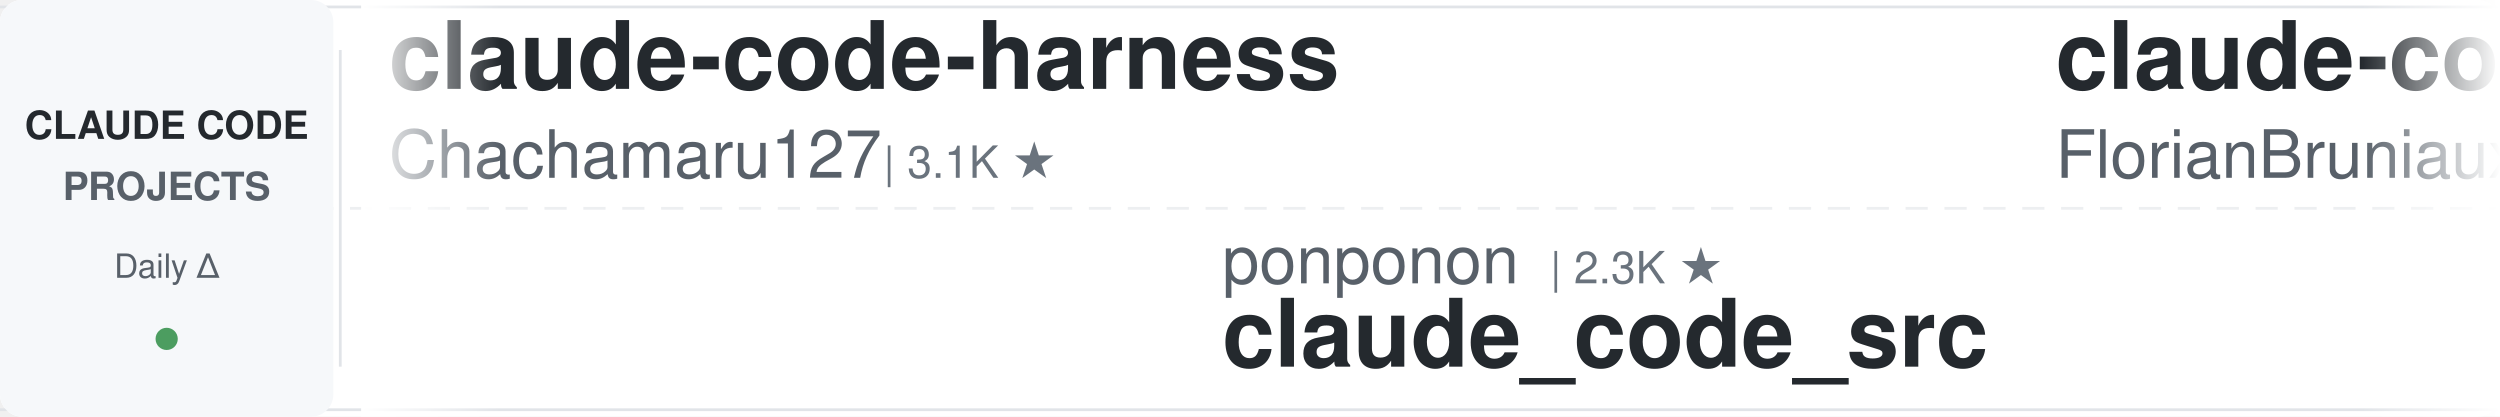
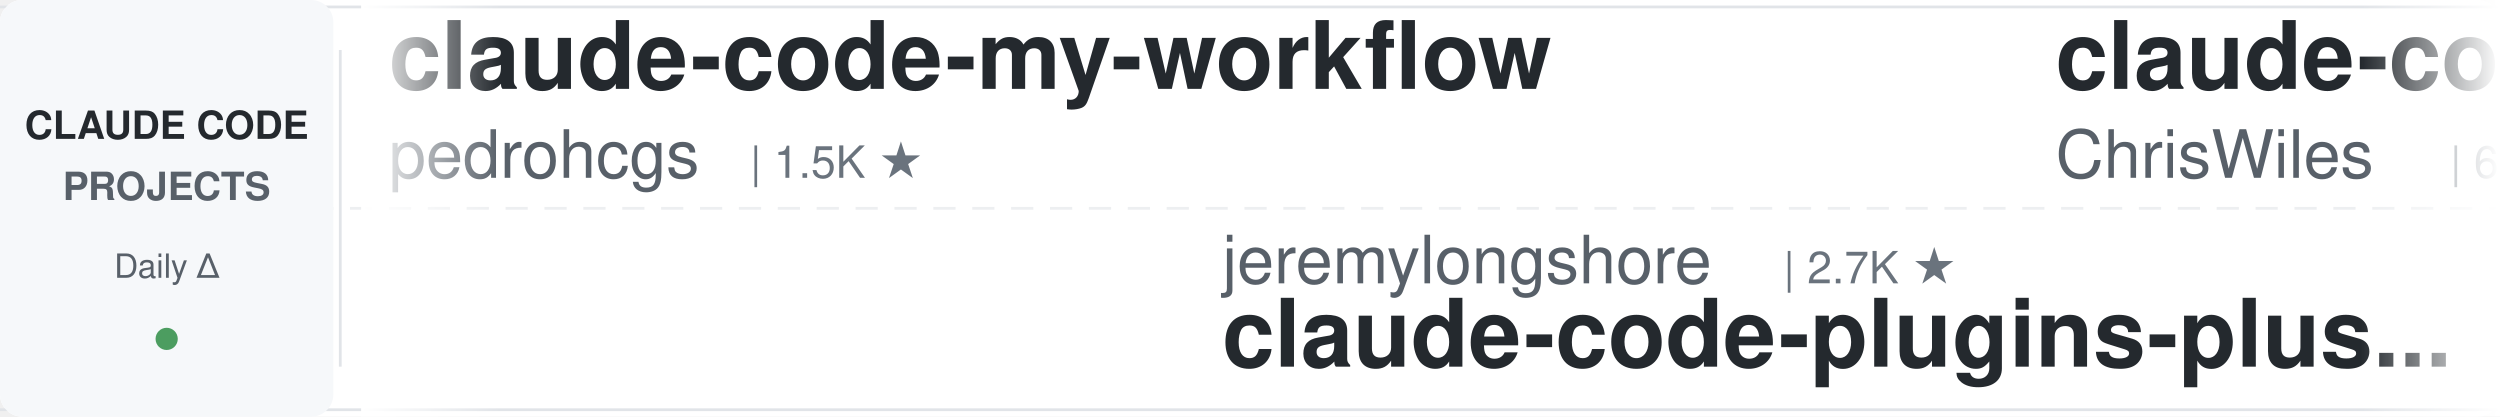
<svg xmlns="http://www.w3.org/2000/svg" width="900" height="150">
  <defs>
    <linearGradient id="leftFade" x1="0%" y1="0%" x2="100%" y2="0%">
      <stop offset="0%" style="stop-color:#ffffff;stop-opacity:1" />
      <stop offset="100%" style="stop-color:#ffffff;stop-opacity:0" />
    </linearGradient>
    <linearGradient id="rightFade" x1="0%" y1="0%" x2="100%" y2="0%">
      <stop offset="0%" style="stop-color:#ffffff;stop-opacity:0" />
      <stop offset="100%" style="stop-color:#ffffff;stop-opacity:1" />
    </linearGradient>
  </defs>
  <rect width="900" height="150" fill="#ffffff" rx="8" />
  <rect x="0" y="2" width="900" height="1" fill="#e1e4e8" />
  <rect x="0" y="147" width="900" height="1" fill="#e1e4e8" />
  <line x1="0" y1="75" x2="900" y2="75" stroke="#e1e4e8" stroke-width="1" stroke-dasharray="8 6" opacity="0.6" />
  <rect x="0" y="0" width="120" height="150" fill="#f6f8fa" rx="8" />
  <text x="60" y="50" font-family="-apple-system, BlinkMacSystemFont, 'Segoe UI', Helvetica, Arial, sans-serif" font-size="14" font-weight="600" fill="#24292e" text-anchor="middle">CLAUDE CODE</text>
  <text x="60" y="72" font-family="-apple-system, BlinkMacSystemFont, 'Segoe UI', Helvetica, Arial, sans-serif" font-size="14" font-weight="600" fill="#586069" text-anchor="middle">PROJECTS</text>
  <text x="60" y="100" font-family="-apple-system, BlinkMacSystemFont, 'Segoe UI', Helvetica, Arial, sans-serif" font-size="12" font-weight="500" fill="#586069" text-anchor="middle">Daily Δ</text>
  <circle cx="60" cy="122" r="4" fill="#22863a" opacity="0.8" />
  <rect x="122" y="18" width="1" height="114" fill="#e1e4e8" />
  <clipPath id="tickerClip">
    <rect x="130" y="0" width="770" height="150" />
  </clipPath>
  <g clip-path="url(#tickerClip)">
    <g id="tickerItems">
      <animateTransform attributeName="transform" attributeType="XML" type="translate" from="0 0" to="-3000 0" dur="54s" repeatCount="indefinite" />
      <g transform="translate(0, 0)">
-         <text x="140" y="32" font-family="-apple-system, BlinkMacSystemFont, 'Segoe UI', Helvetica, Arial, sans-serif" font-size="34" font-weight="600" fill="#24292e">claude-code-harness</text>
-         <text x="140" y="64" font-family="-apple-system, BlinkMacSystemFont, 'Segoe UI', Helvetica, Arial, sans-serif" font-size="24" font-weight="400" fill="#586069">Chachamaru127</text>
-         <text x="318" y="64" font-family="-apple-system, BlinkMacSystemFont, 'Segoe UI', Helvetica, Arial, sans-serif" font-size="16" font-weight="500" fill="#6a737d">| 3.1K ★</text>
+         <text x="140" y="32" font-family="-apple-system, BlinkMacSystemFont, 'Segoe UI', Helvetica, Arial, sans-serif" font-size="34" font-weight="600" fill="#24292e">claude-code-my-workflow</text>
+         <text x="140" y="64" font-family="-apple-system, BlinkMacSystemFont, 'Segoe UI', Helvetica, Arial, sans-serif" font-size="24" font-weight="400" fill="#586069">pedrohcgs</text>
+         <text x="270" y="64" font-family="-apple-system, BlinkMacSystemFont, 'Segoe UI', Helvetica, Arial, sans-serif" font-size="16" font-weight="500" fill="#6a737d">| 1.5K ★</text>
      </g>
      <g transform="translate(300, 0)">
-         <text x="140" y="102" font-family="-apple-system, BlinkMacSystemFont, 'Segoe UI', Helvetica, Arial, sans-serif" font-size="24" font-weight="400" fill="#586069">ponponon</text>
-         <text x="258" y="102" font-family="-apple-system, BlinkMacSystemFont, 'Segoe UI', Helvetica, Arial, sans-serif" font-size="16" font-weight="500" fill="#6a737d">| 2.3K ★</text>
-         <text x="140" y="132" font-family="-apple-system, BlinkMacSystemFont, 'Segoe UI', Helvetica, Arial, sans-serif" font-size="34" font-weight="600" fill="#24292e">claude_code_src</text>
+         <text x="140" y="102" font-family="-apple-system, BlinkMacSystemFont, 'Segoe UI', Helvetica, Arial, sans-serif" font-size="24" font-weight="400" fill="#586069">jeremylongshore</text>
+         <text x="342" y="102" font-family="-apple-system, BlinkMacSystemFont, 'Segoe UI', Helvetica, Arial, sans-serif" font-size="16" font-weight="500" fill="#6a737d">| 2.7K ★</text>
+         <text x="140" y="132" font-family="-apple-system, BlinkMacSystemFont, 'Segoe UI', Helvetica, Arial, sans-serif" font-size="34" font-weight="600" fill="#24292e">claude-code-plugins-plus...</text>
      </g>
      <g transform="translate(600, 0)">
-         <text x="140" y="32" font-family="-apple-system, BlinkMacSystemFont, 'Segoe UI', Helvetica, Arial, sans-serif" font-size="34" font-weight="600" fill="#24292e">claude-code-ultimate-gui...</text>
-         <text x="140" y="64" font-family="-apple-system, BlinkMacSystemFont, 'Segoe UI', Helvetica, Arial, sans-serif" font-size="24" font-weight="400" fill="#586069">FlorianBruniaux</text>
-         <text x="342" y="64" font-family="-apple-system, BlinkMacSystemFont, 'Segoe UI', Helvetica, Arial, sans-serif" font-size="16" font-weight="500" fill="#6a737d">| 5.8K ★</text>
+         <text x="140" y="32" font-family="-apple-system, BlinkMacSystemFont, 'Segoe UI', Helvetica, Arial, sans-serif" font-size="34" font-weight="600" fill="#24292e">claude-code-showcase</text>
+         <text x="140" y="64" font-family="-apple-system, BlinkMacSystemFont, 'Segoe UI', Helvetica, Arial, sans-serif" font-size="24" font-weight="400" fill="#586069">ChrisWiles</text>
+         <text x="282" y="64" font-family="-apple-system, BlinkMacSystemFont, 'Segoe UI', Helvetica, Arial, sans-serif" font-size="16" font-weight="500" fill="#6a737d">| 6.0K ★</text>
      </g>
      <g transform="translate(900, 0)">
-         <text x="140" y="102" font-family="-apple-system, BlinkMacSystemFont, 'Segoe UI', Helvetica, Arial, sans-serif" font-size="24" font-weight="400" fill="#586069">AprilNEA</text>
-         <text x="258" y="102" font-family="-apple-system, BlinkMacSystemFont, 'Segoe UI', Helvetica, Arial, sans-serif" font-size="16" font-weight="500" fill="#6a737d">| 391 ★</text>
-         <text x="140" y="132" font-family="-apple-system, BlinkMacSystemFont, 'Segoe UI', Helvetica, Arial, sans-serif" font-size="34" font-weight="600" fill="#24292e">claude-code-source</text>
+         <text x="140" y="102" font-family="-apple-system, BlinkMacSystemFont, 'Segoe UI', Helvetica, Arial, sans-serif" font-size="24" font-weight="400" fill="#586069">asgeirtj</text>
+         <text x="258" y="102" font-family="-apple-system, BlinkMacSystemFont, 'Segoe UI', Helvetica, Arial, sans-serif" font-size="16" font-weight="500" fill="#6a737d">| 63.4K ★</text>
+         <text x="140" y="132" font-family="-apple-system, BlinkMacSystemFont, 'Segoe UI', Helvetica, Arial, sans-serif" font-size="34" font-weight="600" fill="#24292e">system_prompts_leaks</text>
      </g>
      <g transform="translate(1200, 0)">
-         <text x="140" y="32" font-family="-apple-system, BlinkMacSystemFont, 'Segoe UI', Helvetica, Arial, sans-serif" font-size="34" font-weight="600" fill="#24292e">claude-code-spec-workflo...</text>
-         <text x="140" y="64" font-family="-apple-system, BlinkMacSystemFont, 'Segoe UI', Helvetica, Arial, sans-serif" font-size="24" font-weight="400" fill="#586069">Pimzino</text>
-         <text x="246" y="64" font-family="-apple-system, BlinkMacSystemFont, 'Segoe UI', Helvetica, Arial, sans-serif" font-size="16" font-weight="500" fill="#6a737d">| 3.9K ★</text>
+         <text x="140" y="32" font-family="-apple-system, BlinkMacSystemFont, 'Segoe UI', Helvetica, Arial, sans-serif" font-size="34" font-weight="600" fill="#24292e">claude-code-transcripts</text>
+         <text x="140" y="64" font-family="-apple-system, BlinkMacSystemFont, 'Segoe UI', Helvetica, Arial, sans-serif" font-size="24" font-weight="400" fill="#586069">simonw</text>
+         <text x="234" y="64" font-family="-apple-system, BlinkMacSystemFont, 'Segoe UI', Helvetica, Arial, sans-serif" font-size="16" font-weight="500" fill="#6a737d">| 1.7K ★</text>
      </g>
      <g transform="translate(1500, 0)">
-         <text x="140" y="102" font-family="-apple-system, BlinkMacSystemFont, 'Segoe UI', Helvetica, Arial, sans-serif" font-size="24" font-weight="400" fill="#586069">lintsinghua</text>
-         <text x="294" y="102" font-family="-apple-system, BlinkMacSystemFont, 'Segoe UI', Helvetica, Arial, sans-serif" font-size="16" font-weight="500" fill="#6a737d">| 4.1K ★</text>
-         <text x="140" y="132" font-family="-apple-system, BlinkMacSystemFont, 'Segoe UI', Helvetica, Arial, sans-serif" font-size="34" font-weight="600" fill="#24292e">claude-code-book</text>
+         <text x="140" y="102" font-family="-apple-system, BlinkMacSystemFont, 'Segoe UI', Helvetica, Arial, sans-serif" font-size="24" font-weight="400" fill="#586069">affaan-m</text>
+         <text x="258" y="102" font-family="-apple-system, BlinkMacSystemFont, 'Segoe UI', Helvetica, Arial, sans-serif" font-size="16" font-weight="500" fill="#6a737d">| 242.7K ★</text>
+         <text x="140" y="132" font-family="-apple-system, BlinkMacSystemFont, 'Segoe UI', Helvetica, Arial, sans-serif" font-size="34" font-weight="600" fill="#24292e">ECC</text>
      </g>
      <g transform="translate(1800, 0)">
-         <text x="140" y="32" font-family="-apple-system, BlinkMacSystemFont, 'Segoe UI', Helvetica, Arial, sans-serif" font-size="34" font-weight="600" fill="#24292e">claude-code-proxy</text>
-         <text x="140" y="64" font-family="-apple-system, BlinkMacSystemFont, 'Segoe UI', Helvetica, Arial, sans-serif" font-size="24" font-weight="400" fill="#586069">1rgs</text>
-         <text x="210" y="64" font-family="-apple-system, BlinkMacSystemFont, 'Segoe UI', Helvetica, Arial, sans-serif" font-size="16" font-weight="500" fill="#6a737d">| 3.7K ★</text>
+         <text x="140" y="32" font-family="-apple-system, BlinkMacSystemFont, 'Segoe UI', Helvetica, Arial, sans-serif" font-size="34" font-weight="600" fill="#24292e">claude-coder</text>
+         <text x="140" y="64" font-family="-apple-system, BlinkMacSystemFont, 'Segoe UI', Helvetica, Arial, sans-serif" font-size="24" font-weight="400" fill="#586069">kodu-ai</text>
+         <text x="246" y="64" font-family="-apple-system, BlinkMacSystemFont, 'Segoe UI', Helvetica, Arial, sans-serif" font-size="16" font-weight="500" fill="#6a737d">| 5.2K ★</text>
      </g>
      <g transform="translate(2100, 0)">
-         <text x="140" y="102" font-family="-apple-system, BlinkMacSystemFont, 'Segoe UI', Helvetica, Arial, sans-serif" font-size="24" font-weight="400" fill="#586069">disler</text>
-         <text x="234" y="102" font-family="-apple-system, BlinkMacSystemFont, 'Segoe UI', Helvetica, Arial, sans-serif" font-size="16" font-weight="500" fill="#6a737d">| 3.9K ★</text>
-         <text x="140" y="132" font-family="-apple-system, BlinkMacSystemFont, 'Segoe UI', Helvetica, Arial, sans-serif" font-size="34" font-weight="600" fill="#24292e">claude-code-hooks-master...</text>
+         <text x="140" y="102" font-family="-apple-system, BlinkMacSystemFont, 'Segoe UI', Helvetica, Arial, sans-serif" font-size="24" font-weight="400" fill="#586069">digitalsamba</text>
+         <text x="306" y="102" font-family="-apple-system, BlinkMacSystemFont, 'Segoe UI', Helvetica, Arial, sans-serif" font-size="16" font-weight="500" fill="#6a737d">| 2.0K ★</text>
+         <text x="140" y="132" font-family="-apple-system, BlinkMacSystemFont, 'Segoe UI', Helvetica, Arial, sans-serif" font-size="34" font-weight="600" fill="#24292e">claude-code-video-toolki...</text>
      </g>
      <g transform="translate(2400, 0)">
-         <text x="140" y="32" font-family="-apple-system, BlinkMacSystemFont, 'Segoe UI', Helvetica, Arial, sans-serif" font-size="34" font-weight="600" fill="#24292e">Claude-Code-Source-Study</text>
-         <text x="140" y="64" font-family="-apple-system, BlinkMacSystemFont, 'Segoe UI', Helvetica, Arial, sans-serif" font-size="24" font-weight="400" fill="#586069">luyao618</text>
-         <text x="258" y="64" font-family="-apple-system, BlinkMacSystemFont, 'Segoe UI', Helvetica, Arial, sans-serif" font-size="16" font-weight="500" fill="#6a737d">| 1.7K ★</text>
+         <text x="140" y="32" font-family="-apple-system, BlinkMacSystemFont, 'Segoe UI', Helvetica, Arial, sans-serif" font-size="34" font-weight="600" fill="#24292e">claude-code-hooks-master...</text>
+         <text x="140" y="64" font-family="-apple-system, BlinkMacSystemFont, 'Segoe UI', Helvetica, Arial, sans-serif" font-size="24" font-weight="400" fill="#586069">disler</text>
+         <text x="234" y="64" font-family="-apple-system, BlinkMacSystemFont, 'Segoe UI', Helvetica, Arial, sans-serif" font-size="16" font-weight="500" fill="#6a737d">| 3.9K ★</text>
      </g>
      <g transform="translate(2700, 0)">
-         <text x="140" y="102" font-family="-apple-system, BlinkMacSystemFont, 'Segoe UI', Helvetica, Arial, sans-serif" font-size="24" font-weight="400" fill="#586069">daymade</text>
-         <text x="246" y="102" font-family="-apple-system, BlinkMacSystemFont, 'Segoe UI', Helvetica, Arial, sans-serif" font-size="16" font-weight="500" fill="#6a737d">| 1.3K ★</text>
-         <text x="140" y="132" font-family="-apple-system, BlinkMacSystemFont, 'Segoe UI', Helvetica, Arial, sans-serif" font-size="34" font-weight="600" fill="#24292e">claude-code-skills</text>
+         <text x="140" y="102" font-family="-apple-system, BlinkMacSystemFont, 'Segoe UI', Helvetica, Arial, sans-serif" font-size="24" font-weight="400" fill="#586069">alejandrobalderas</text>
+         <text x="366" y="102" font-family="-apple-system, BlinkMacSystemFont, 'Segoe UI', Helvetica, Arial, sans-serif" font-size="16" font-weight="500" fill="#6a737d">| 2.8K ★</text>
+         <text x="140" y="132" font-family="-apple-system, BlinkMacSystemFont, 'Segoe UI', Helvetica, Arial, sans-serif" font-size="34" font-weight="600" fill="#24292e">claude-code-from-source</text>
      </g>
      <g transform="translate(3000, 0)">
-         <text x="140" y="32" font-family="-apple-system, BlinkMacSystemFont, 'Segoe UI', Helvetica, Arial, sans-serif" font-size="34" font-weight="600" fill="#24292e">claude-code-harness</text>
-         <text x="140" y="64" font-family="-apple-system, BlinkMacSystemFont, 'Segoe UI', Helvetica, Arial, sans-serif" font-size="24" font-weight="400" fill="#586069">Chachamaru127</text>
-         <text x="318" y="64" font-family="-apple-system, BlinkMacSystemFont, 'Segoe UI', Helvetica, Arial, sans-serif" font-size="16" font-weight="500" fill="#6a737d">| 3.1K ★</text>
+         <text x="140" y="32" font-family="-apple-system, BlinkMacSystemFont, 'Segoe UI', Helvetica, Arial, sans-serif" font-size="34" font-weight="600" fill="#24292e">claude-code-my-workflow</text>
+         <text x="140" y="64" font-family="-apple-system, BlinkMacSystemFont, 'Segoe UI', Helvetica, Arial, sans-serif" font-size="24" font-weight="400" fill="#586069">pedrohcgs</text>
+         <text x="270" y="64" font-family="-apple-system, BlinkMacSystemFont, 'Segoe UI', Helvetica, Arial, sans-serif" font-size="16" font-weight="500" fill="#6a737d">| 1.5K ★</text>
      </g>
      <g transform="translate(3300, 0)">
-         <text x="140" y="102" font-family="-apple-system, BlinkMacSystemFont, 'Segoe UI', Helvetica, Arial, sans-serif" font-size="24" font-weight="400" fill="#586069">ponponon</text>
-         <text x="258" y="102" font-family="-apple-system, BlinkMacSystemFont, 'Segoe UI', Helvetica, Arial, sans-serif" font-size="16" font-weight="500" fill="#6a737d">| 2.3K ★</text>
-         <text x="140" y="132" font-family="-apple-system, BlinkMacSystemFont, 'Segoe UI', Helvetica, Arial, sans-serif" font-size="34" font-weight="600" fill="#24292e">claude_code_src</text>
+         <text x="140" y="102" font-family="-apple-system, BlinkMacSystemFont, 'Segoe UI', Helvetica, Arial, sans-serif" font-size="24" font-weight="400" fill="#586069">jeremylongshore</text>
+         <text x="342" y="102" font-family="-apple-system, BlinkMacSystemFont, 'Segoe UI', Helvetica, Arial, sans-serif" font-size="16" font-weight="500" fill="#6a737d">| 2.7K ★</text>
+         <text x="140" y="132" font-family="-apple-system, BlinkMacSystemFont, 'Segoe UI', Helvetica, Arial, sans-serif" font-size="34" font-weight="600" fill="#24292e">claude-code-plugins-plus...</text>
      </g>
      <g transform="translate(3600, 0)">
-         <text x="140" y="32" font-family="-apple-system, BlinkMacSystemFont, 'Segoe UI', Helvetica, Arial, sans-serif" font-size="34" font-weight="600" fill="#24292e">claude-code-ultimate-gui...</text>
-         <text x="140" y="64" font-family="-apple-system, BlinkMacSystemFont, 'Segoe UI', Helvetica, Arial, sans-serif" font-size="24" font-weight="400" fill="#586069">FlorianBruniaux</text>
-         <text x="342" y="64" font-family="-apple-system, BlinkMacSystemFont, 'Segoe UI', Helvetica, Arial, sans-serif" font-size="16" font-weight="500" fill="#6a737d">| 5.8K ★</text>
+         <text x="140" y="32" font-family="-apple-system, BlinkMacSystemFont, 'Segoe UI', Helvetica, Arial, sans-serif" font-size="34" font-weight="600" fill="#24292e">claude-code-showcase</text>
+         <text x="140" y="64" font-family="-apple-system, BlinkMacSystemFont, 'Segoe UI', Helvetica, Arial, sans-serif" font-size="24" font-weight="400" fill="#586069">ChrisWiles</text>
+         <text x="282" y="64" font-family="-apple-system, BlinkMacSystemFont, 'Segoe UI', Helvetica, Arial, sans-serif" font-size="16" font-weight="500" fill="#6a737d">| 6.0K ★</text>
      </g>
      <g transform="translate(3900, 0)">
-         <text x="140" y="102" font-family="-apple-system, BlinkMacSystemFont, 'Segoe UI', Helvetica, Arial, sans-serif" font-size="24" font-weight="400" fill="#586069">AprilNEA</text>
-         <text x="258" y="102" font-family="-apple-system, BlinkMacSystemFont, 'Segoe UI', Helvetica, Arial, sans-serif" font-size="16" font-weight="500" fill="#6a737d">| 391 ★</text>
-         <text x="140" y="132" font-family="-apple-system, BlinkMacSystemFont, 'Segoe UI', Helvetica, Arial, sans-serif" font-size="34" font-weight="600" fill="#24292e">claude-code-source</text>
+         <text x="140" y="102" font-family="-apple-system, BlinkMacSystemFont, 'Segoe UI', Helvetica, Arial, sans-serif" font-size="24" font-weight="400" fill="#586069">asgeirtj</text>
+         <text x="258" y="102" font-family="-apple-system, BlinkMacSystemFont, 'Segoe UI', Helvetica, Arial, sans-serif" font-size="16" font-weight="500" fill="#6a737d">| 63.4K ★</text>
+         <text x="140" y="132" font-family="-apple-system, BlinkMacSystemFont, 'Segoe UI', Helvetica, Arial, sans-serif" font-size="34" font-weight="600" fill="#24292e">system_prompts_leaks</text>
      </g>
    </g>
  </g>
  <rect x="130" y="0" width="50" height="150" fill="url(#leftFade)" />
  <rect x="850" y="0" width="50" height="150" fill="url(#rightFade)" />
</svg>
